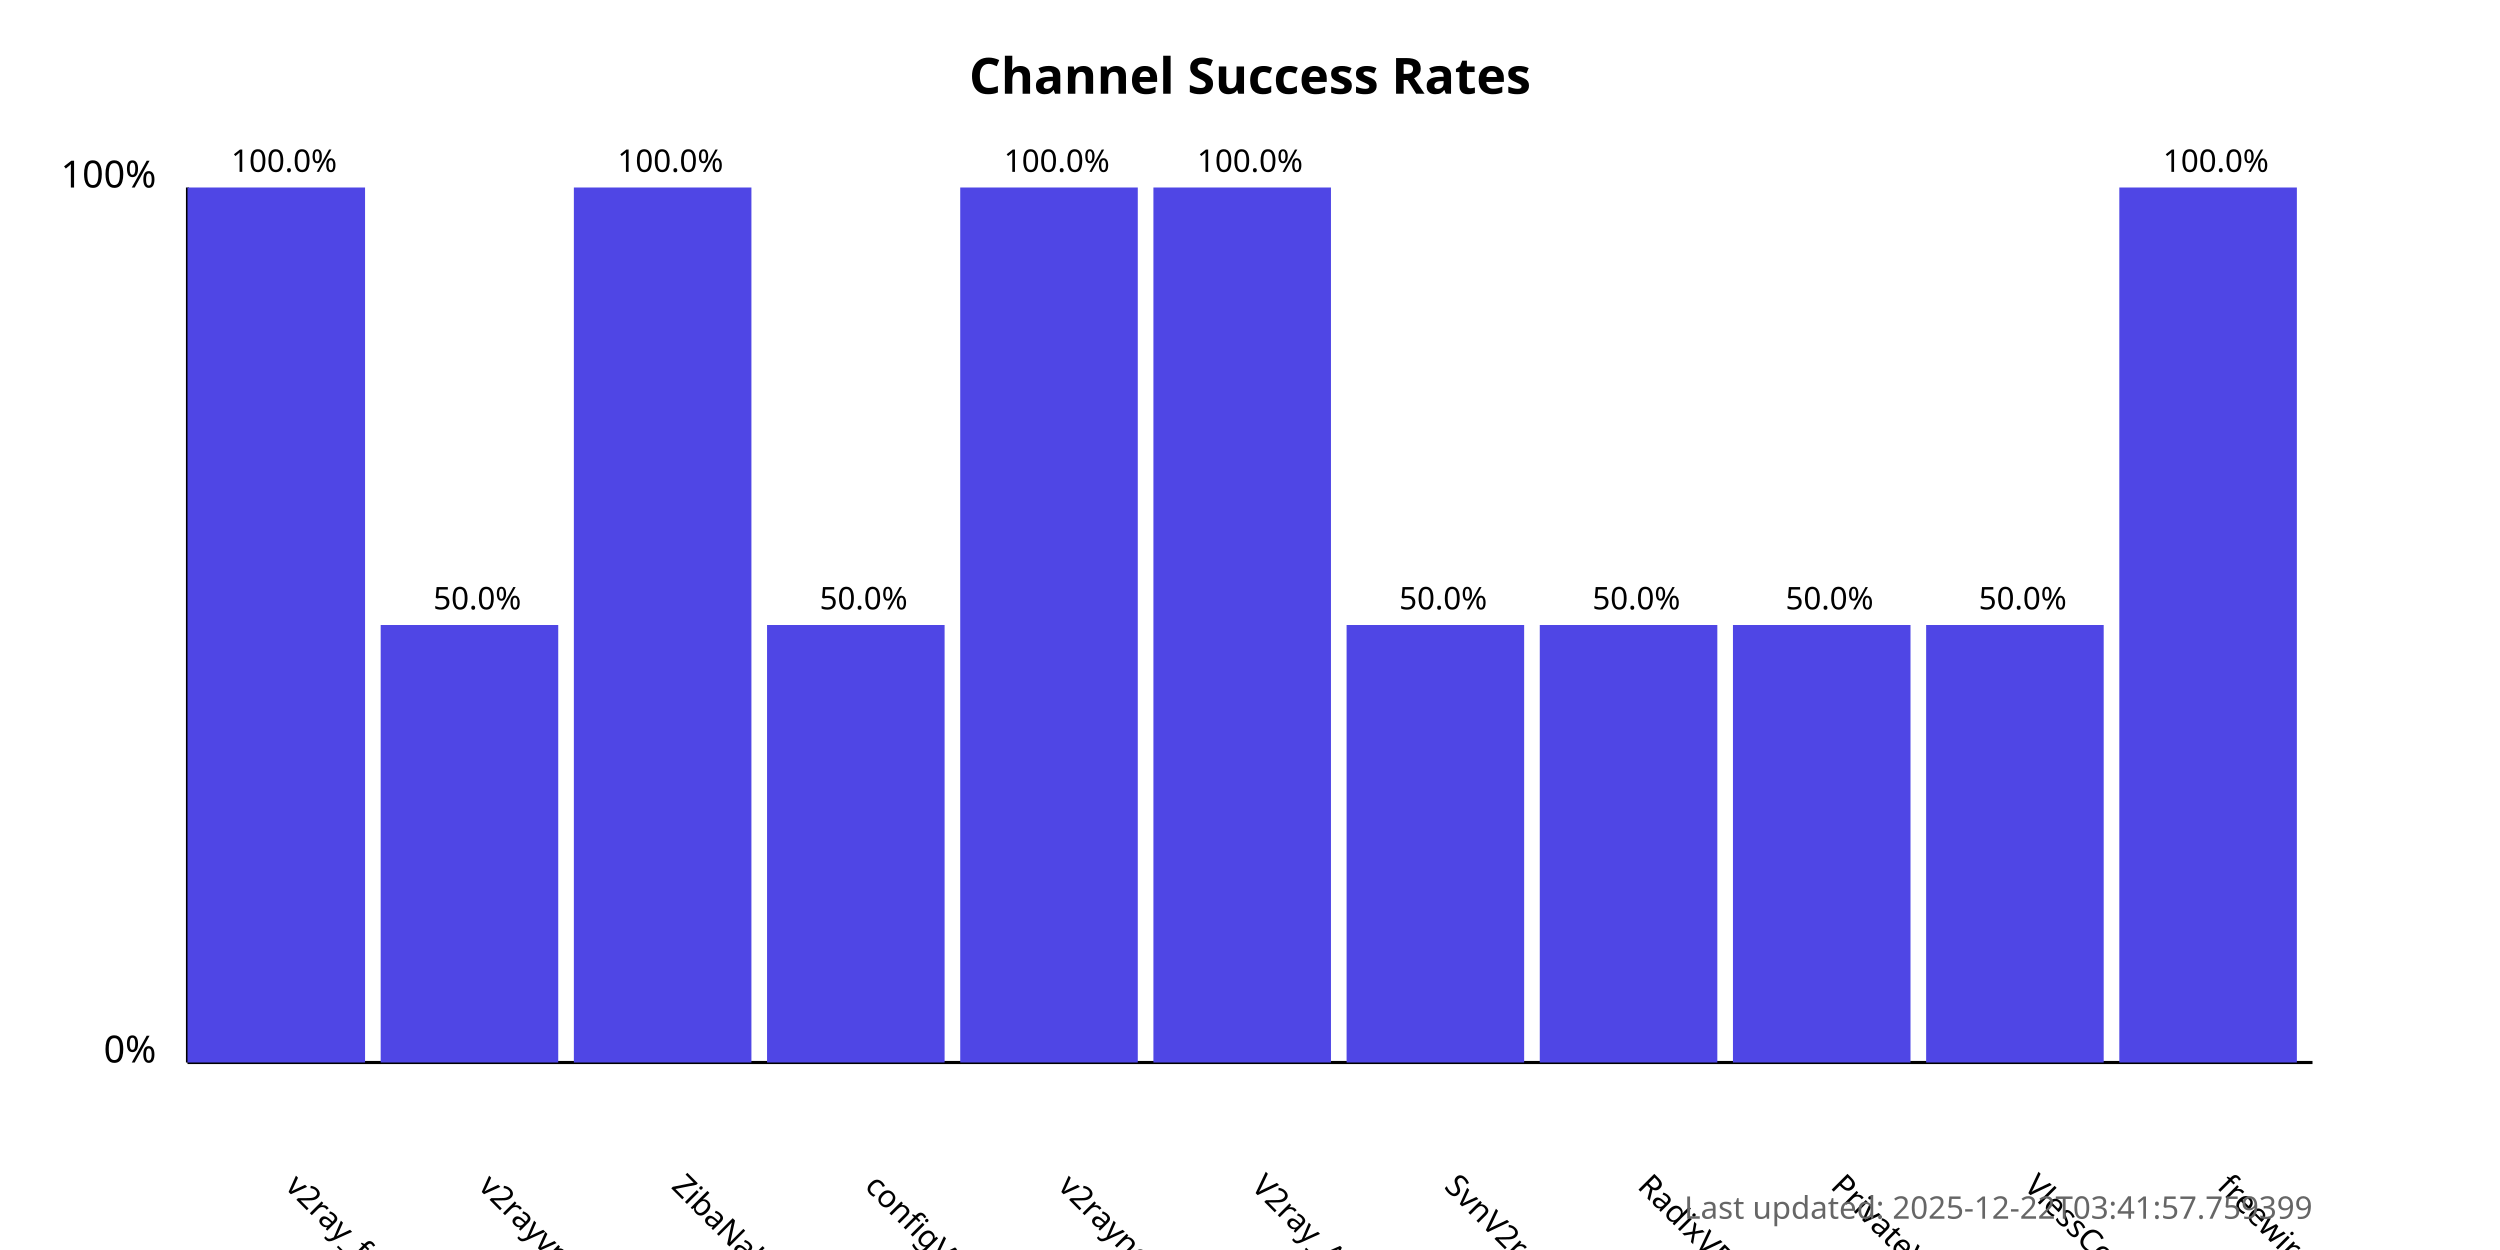
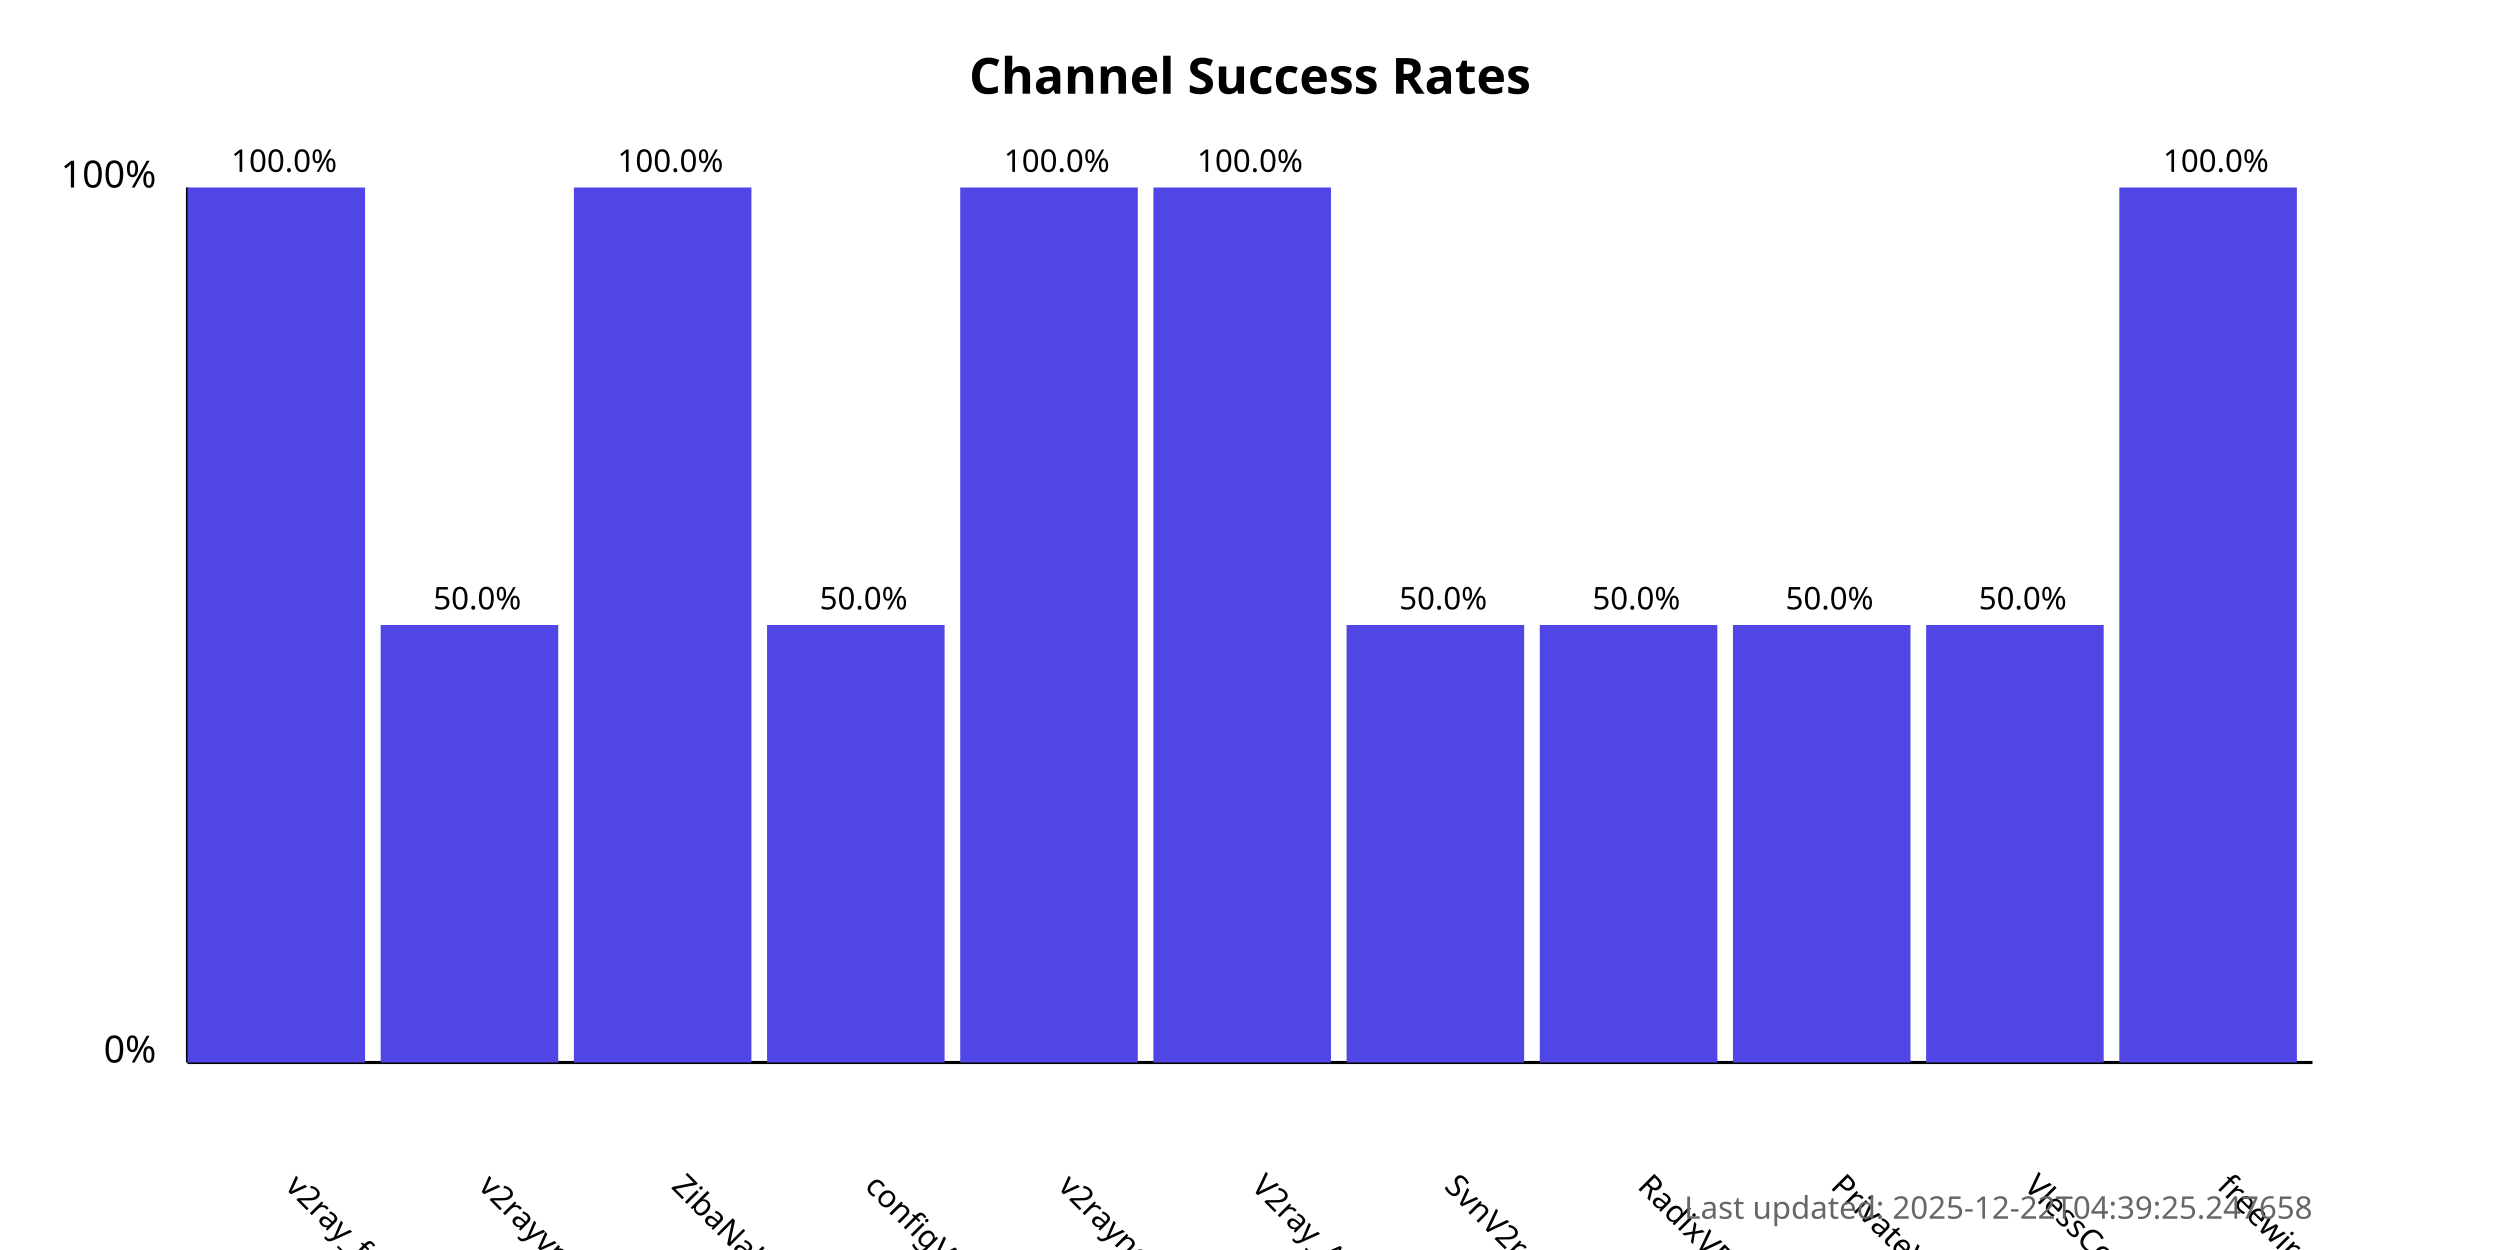
<svg xmlns="http://www.w3.org/2000/svg" width="800" height="400">
  <style>
            .chart-title { font: bold 16px sans-serif; }
            .axis-label { font: 12px sans-serif; }
            .tick-label { font: 10px sans-serif; }
            .bar { fill: #4f46e5; }
            .bar:hover { fill: #6366f1; }
            .timestamp { font: 10px sans-serif; fill: #666; }
        </style>
  <text x="400.0" y="30" text-anchor="middle" class="chart-title">
            Channel Success Rates
        </text>
  <line x1="60" y1="340" x2="60" y2="60" stroke="black" stroke-width="1" />
  <line x1="60" y1="340" x2="740" y2="340" stroke="black" stroke-width="1" />
  <text x="50" y="340" text-anchor="end" class="axis-label">0%</text>
  <text x="50" y="60" text-anchor="end" class="axis-label">100%</text>
  <g>
    <rect x="60" y="60.0" width="56.818" height="280.0" class="bar" />
    <text x="90.909" y="380" transform="rotate(45, 90.90909, 380)" text-anchor="start" class="tick-label">
                v2ray_free_conf
            </text>
    <text x="90.909" y="55.0" text-anchor="middle" class="tick-label">
                100.0%
            </text>
  </g>
  <g>
    <rect x="121.818" y="200.0" width="56.818" height="140.0" class="bar" />
    <text x="152.727" y="380" transform="rotate(45, 152.7273, 380)" text-anchor="start" class="tick-label">
                v2rayvpno
            </text>
    <text x="152.727" y="195.0" text-anchor="middle" class="tick-label">
                50.0%
            </text>
  </g>
  <g>
    <rect x="183.636" y="60.0" width="56.818" height="280.0" class="bar" />
    <text x="214.545" y="380" transform="rotate(45, 214.5455, 380)" text-anchor="start" class="tick-label">
                ZibaNabz
            </text>
    <text x="214.545" y="55.0" text-anchor="middle" class="tick-label">
                100.0%
            </text>
  </g>
  <g>
    <rect x="245.455" y="200.0" width="56.818" height="140.0" class="bar" />
    <text x="276.364" y="380" transform="rotate(45, 276.3636, 380)" text-anchor="start" class="tick-label">
                configV2rayForFree
            </text>
    <text x="276.364" y="195.0" text-anchor="middle" class="tick-label">
                50.0%
            </text>
  </g>
  <g>
    <rect x="307.273" y="60.0" width="56.818" height="280.0" class="bar" />
    <text x="338.182" y="380" transform="rotate(45, 338.1818, 380)" text-anchor="start" class="tick-label">
                v2rayngvpn
            </text>
    <text x="338.182" y="55.0" text-anchor="middle" class="tick-label">
                100.0%
            </text>
  </g>
  <g>
    <rect x="369.091" y="60.0" width="56.818" height="280.0" class="bar" />
    <text x="400.0" y="380" transform="rotate(45, 400.0, 380)" text-anchor="start" class="tick-label">
                V2ray_Alpha
            </text>
    <text x="400.0" y="55.0" text-anchor="middle" class="tick-label">
                100.0%
            </text>
  </g>
  <g>
    <rect x="430.909" y="200.0" width="56.818" height="140.0" class="bar" />
    <text x="461.818" y="380" transform="rotate(45, 461.8182, 380)" text-anchor="start" class="tick-label">
                SvnV2ray
            </text>
    <text x="461.818" y="195.0" text-anchor="middle" class="tick-label">
                50.0%
            </text>
  </g>
  <g>
    <rect x="492.727" y="200.0" width="56.818" height="140.0" class="bar" />
    <text x="523.636" y="380" transform="rotate(45, 523.6364, 380)" text-anchor="start" class="tick-label">
                RadixVPN
            </text>
    <text x="523.636" y="195.0" text-anchor="middle" class="tick-label">
                50.0%
            </text>
  </g>
  <g>
    <rect x="554.545" y="200.0" width="56.818" height="140.0" class="bar" />
    <text x="585.455" y="380" transform="rotate(45, 585.4545, 380)" text-anchor="start" class="tick-label">
                PrivateVPNs
            </text>
    <text x="585.455" y="195.0" text-anchor="middle" class="tick-label">
                50.0%
            </text>
  </g>
  <g>
    <rect x="616.364" y="200.0" width="56.818" height="140.0" class="bar" />
    <text x="647.273" y="380" transform="rotate(45, 647.2727, 380)" text-anchor="start" class="tick-label">
                VlessConfig
            </text>
    <text x="647.273" y="195.0" text-anchor="middle" class="tick-label">
                50.0%
            </text>
  </g>
  <g>
    <rect x="678.182" y="60.0" width="56.818" height="280.0" class="bar" />
    <text x="709.091" y="380" transform="rotate(45, 709.0909, 380)" text-anchor="start" class="tick-label">
                freewireguard
            </text>
    <text x="709.091" y="55.0" text-anchor="middle" class="tick-label">
                100.0%
            </text>
  </g>
  <text x="740" y="390" text-anchor="end" class="timestamp">
-             Last updated: 2025-12-22T03:41:57.759399
+             Last updated: 2025-12-22T04:39:25.247658
        </text>
</svg>
